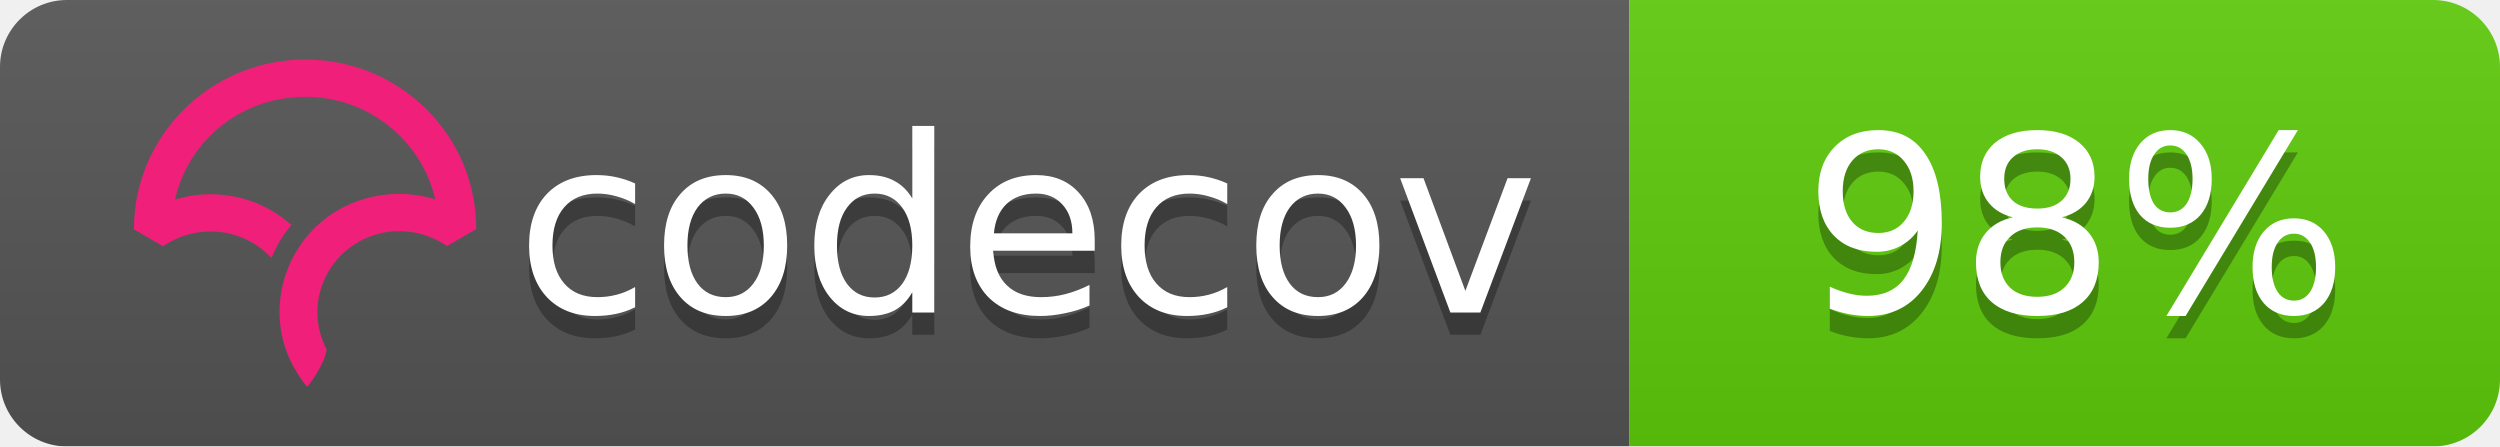
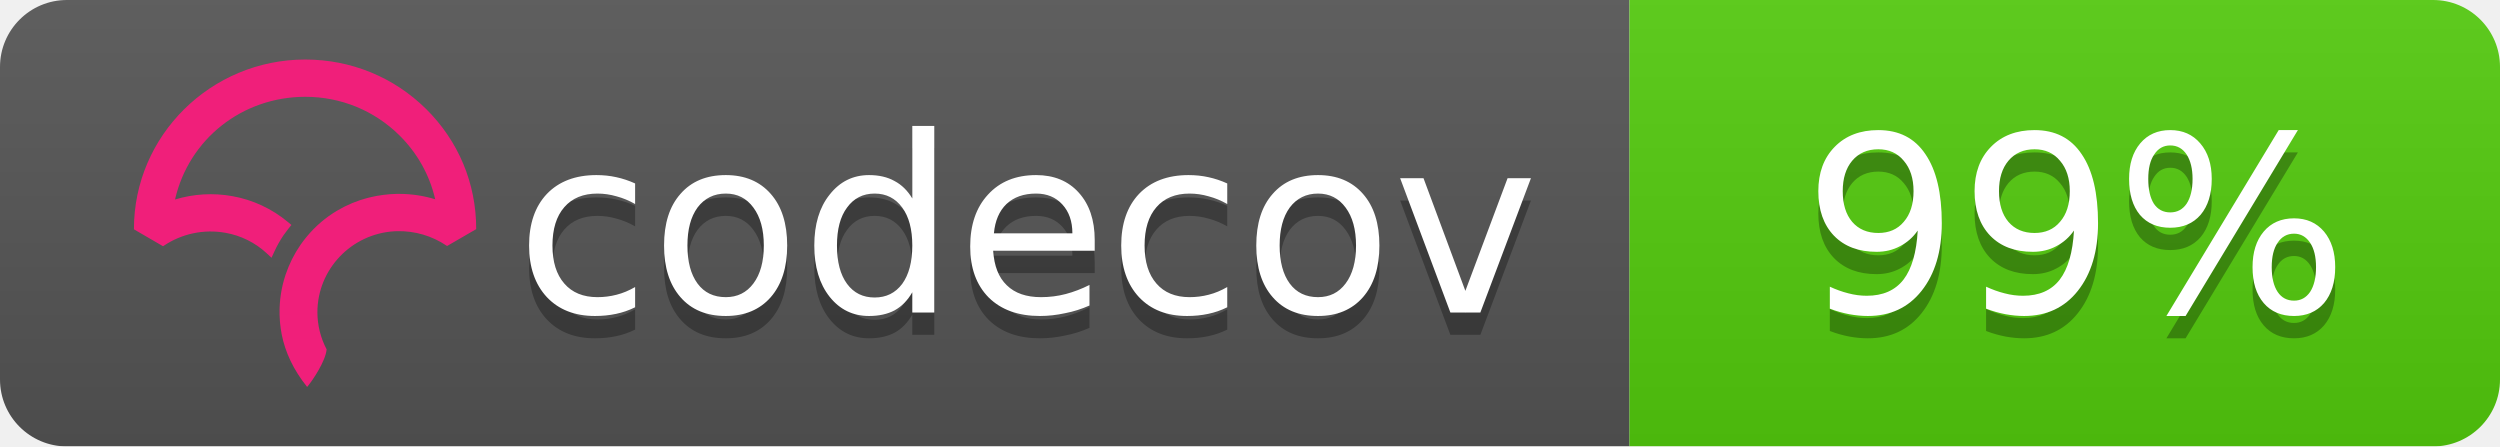
<svg xmlns="http://www.w3.org/2000/svg" width="112" height="20">
  <linearGradient id="b" x2="0" y2="100%">
    <stop offset="0" stop-color="#bbb" stop-opacity=".1" />
    <stop offset="1" stop-opacity=".1" />
  </linearGradient>
  <mask id="a">
    <rect width="112" height="20" rx="3" fill="#fff" />
  </mask>
  <g mask="url(#a)">
    <path fill="#555" d="M0 0h73v20H0z" />
-     <path fill="#5fcc0b" d="M73 0h39v20H73z" />
+     <path fill="#53cc0d" d="M73 0h39v20H73z" />
    <path fill="url(#b)" d="M0 0h112v20H0z" />
  </g>
  <g fill="#fff" text-anchor="middle" font-family="DejaVu Sans,Verdana,Geneva,sans-serif" font-size="11">
    <text x="46" y="15" fill="#010101" fill-opacity=".3">codecov</text>
    <text x="46" y="14">codecov</text>
-     <text x="93" y="15" fill="#010101" fill-opacity=".3">98%</text>
-     <text x="93" y="14">98%</text>
+     <text x="93" y="15" fill="#010101" fill-opacity=".3">99%</text>
+     <text x="93" y="14">99%</text>
  </g>
  <svg viewBox="120 -8 60 60">
    <path d="M23.013 0C10.333.009.01 10.22 0 22.762v.058l3.914 2.275.053-.036a11.291 11.291 0 0 1 8.352-1.767 10.911 10.911 0 0 1 5.5 2.726l.673.624.38-.828c.368-.802.793-1.556 1.264-2.24.19-.276.398-.554.637-.851l.393-.49-.484-.404a16.08 16.08 0 0 0-7.453-3.466 16.482 16.482 0 0 0-7.705.449C7.386 10.683 14.56 5.016 23.03 5.01c4.779 0 9.272 1.84 12.651 5.18 2.41 2.382 4.069 5.35 4.807 8.591a16.53 16.53 0 0 0-4.792-.723l-.292-.002a16.707 16.707 0 0 0-1.902.14l-.08.012c-.28.037-.524.074-.748.115-.11.019-.218.041-.327.063-.257.052-.51.108-.75.169l-.265.067a16.39 16.39 0 0 0-.926.276l-.056.018c-.682.23-1.36.511-2.016.838l-.052.026c-.29.145-.584.305-.899.49l-.069.04a15.596 15.596 0 0 0-4.061 3.466l-.145.175c-.29.36-.521.666-.723.96-.17.247-.34.513-.552.864l-.116.199c-.17.292-.32.57-.449.824l-.03.057a16.116 16.116 0 0 0-.843 2.029l-.034.102a15.65 15.65 0 0 0-.786 5.174l.003.214a21.523 21.523 0 0 0 .04.754c.009.119.02.237.032.355.014.145.032.29.049.432l.01.08c.01.067.017.133.026.197.034.242.074.48.119.72.463 2.419 1.62 4.836 3.345 6.99l.078.098.08-.095c.688-.81 2.395-3.38 2.539-4.922l.003-.029-.014-.025a10.727 10.727 0 0 1-1.226-4.956c0-5.76 4.545-10.544 10.343-10.89l.381-.014a11.403 11.403 0 0 1 6.651 1.957l.054.036 3.862-2.237.05-.03v-.056c.006-6.08-2.384-11.793-6.729-16.089C34.932 2.361 29.16 0 23.013 0" fill="#F01F7A" fill-rule="evenodd" />
  </svg>
</svg>
